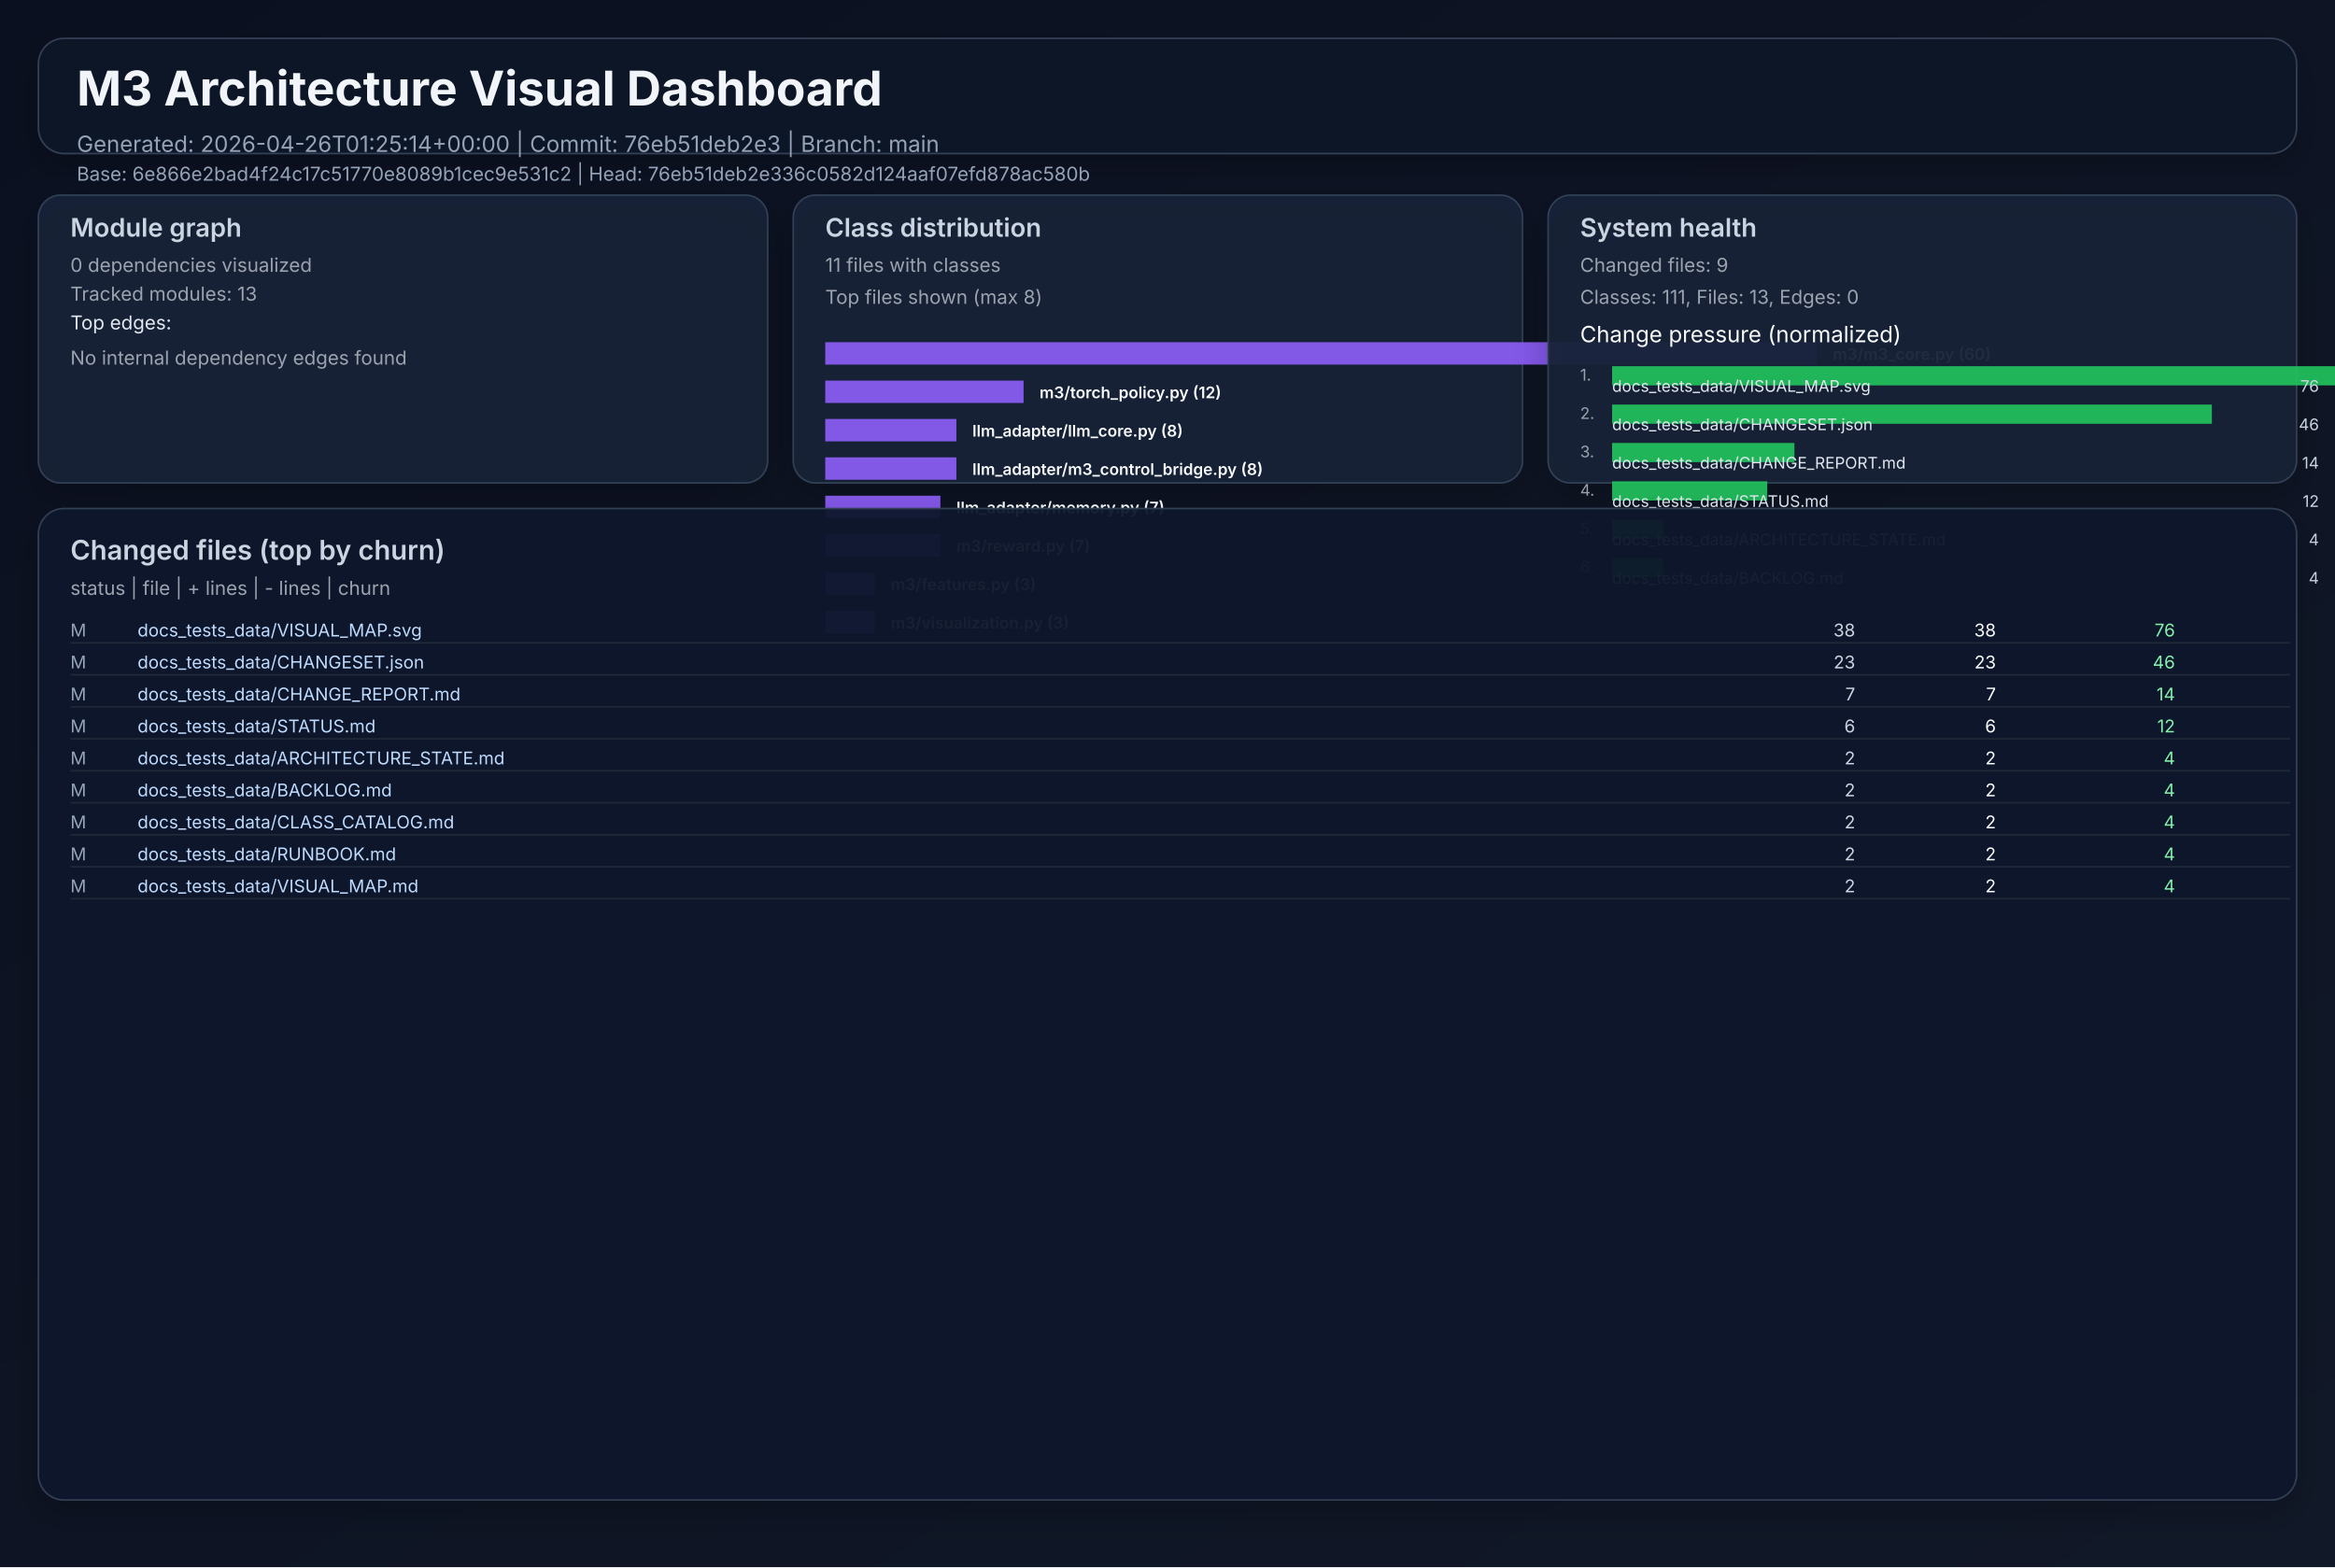
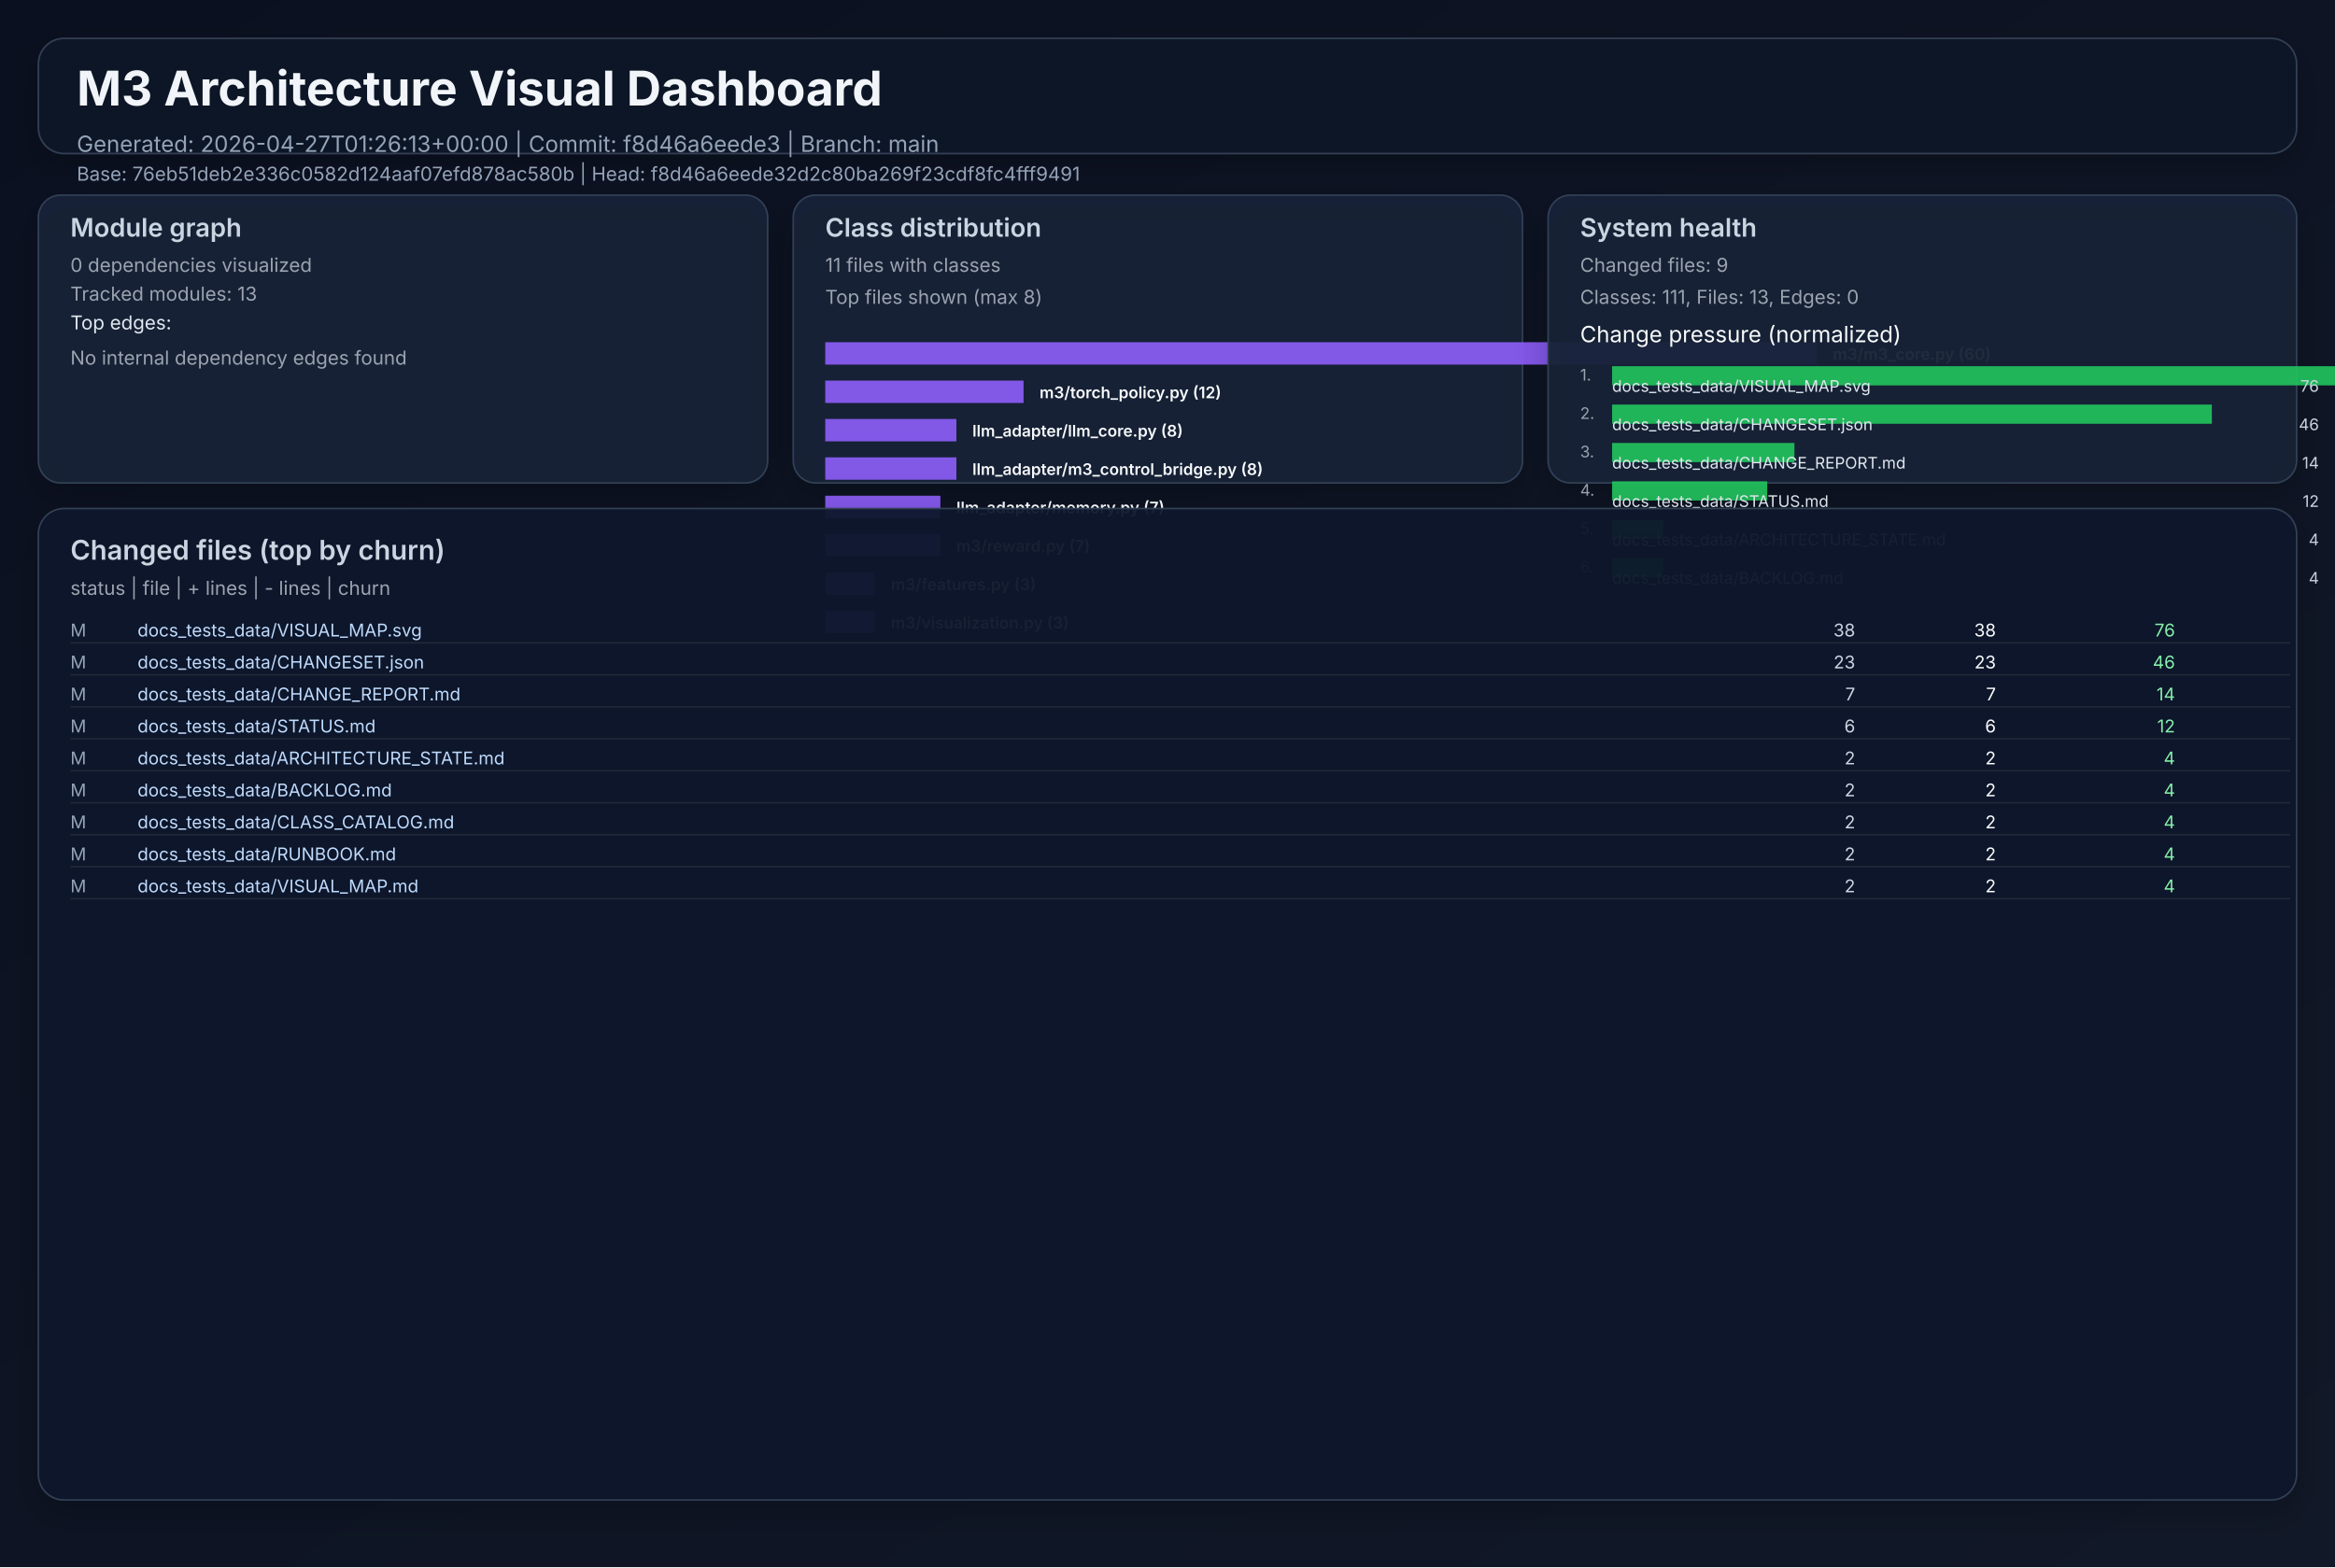
<svg xmlns="http://www.w3.org/2000/svg" width="1460" height="980" viewBox="0 0 1460 980" role="img">
  <defs>
    <linearGradient id="bg" x1="0" y1="0" x2="1" y2="1">
      <stop offset="0%" stop-color="#0b1020" />
      <stop offset="100%" stop-color="#111827" />
    </linearGradient>
    <filter id="cardShadow" x="-20%" y="-20%" width="140%" height="140%">
      <feDropShadow dx="0" dy="8" stdDeviation="10" flood-opacity="0.22" />
    </filter>
  </defs>
  <rect width="1460" height="980" fill="url(#bg)" />
  <g font-family="Inter, Arial, sans-serif">
    <rect x="24" y="24" width="1412" height="72" rx="16" fill="#111827" fill-opacity="0.94" stroke="#334155" stroke-width="1" filter="url(#cardShadow)" />
    <text x="48" y="66" fill="#f1f5f9" font-size="30" font-weight="700">M3 Architecture Visual Dashboard</text>
-     <text x="48" y="95" fill="#94a3b8" font-size="14">Generated: 2026-04-26T01:25:14+00:00  |  Commit: 76eb51deb2e3  |  Branch: main</text>
-     <text x="48" y="113" fill="#94a3b8" font-size="12">Base: 6e866e2bad4f24c17c51770e8089b1cec9e531c2  |  Head: 76eb51deb2e336c0582d124aaf07efd878ac580b</text>
+     <text x="48" y="95" fill="#94a3b8" font-size="14">Generated: 2026-04-27T01:26:13+00:00  |  Commit: f8d46a6eede3  |  Branch: main</text>
+     <text x="48" y="113" fill="#94a3b8" font-size="12">Base: 76eb51deb2e336c0582d124aaf07efd878ac580b  |  Head: f8d46a6eede32d2c80ba269f23cdf8fc4fff9491</text>
    <rect x="24" y="122" width="456" height="180" rx="14" fill="#17223a" fill-opacity="0.94" stroke="#334155" filter="url(#cardShadow)" />
    <text x="44" y="148" fill="#cbd5e1" font-size="16" font-weight="600">Module graph</text>
    <text x="44" y="170" fill="#9ca3af" font-size="12">0 dependencies visualized</text>
    <text x="44" y="188" fill="#9ca3af" font-size="12">Tracked modules: 13</text>
    <text x="44" y="206" fill="#e2e8f0" font-size="12">Top edges:</text>
    <text x="44" y="228" fill="#9ca3af" font-size="12">No internal dependency edges found</text>
    <rect x="496" y="122" width="456" height="180" rx="14" fill="#17223a" fill-opacity="0.94" stroke="#334155" filter="url(#cardShadow)" />
    <text x="516" y="148" fill="#cbd5e1" font-size="16" font-weight="600">Class distribution</text>
    <text x="516" y="170" fill="#9ca3af" font-size="12">11 files with classes</text>
    <text x="516" y="190" fill="#9ca3af" font-size="12">Top files shown (max 8)</text>
    <rect x="516" y="214" width="620" height="14" fill="#8b5cf6" opacity="0.92" />
    <text x="1146" y="225" fill="#f8fafc" font-size="10" font-weight="600">m3/m3_core.py (60)</text>
    <rect x="516" y="238" width="124" height="14" fill="#8b5cf6" opacity="0.92" />
    <text x="650" y="249" fill="#f8fafc" font-size="10" font-weight="600">m3/torch_policy.py (12)</text>
    <rect x="516" y="262" width="82" height="14" fill="#8b5cf6" opacity="0.92" />
    <text x="608" y="273" fill="#f8fafc" font-size="10" font-weight="600">llm_adapter/llm_core.py (8)</text>
    <rect x="516" y="286" width="82" height="14" fill="#8b5cf6" opacity="0.92" />
    <text x="608" y="297" fill="#f8fafc" font-size="10" font-weight="600">llm_adapter/m3_control_bridge.py (8)</text>
    <rect x="516" y="310" width="72" height="14" fill="#8b5cf6" opacity="0.92" />
    <text x="598" y="321" fill="#f8fafc" font-size="10" font-weight="600">llm_adapter/memory.py (7)</text>
    <rect x="516" y="334" width="72" height="14" fill="#8b5cf6" opacity="0.92" />
    <text x="598" y="345" fill="#f8fafc" font-size="10" font-weight="600">m3/reward.py (7)</text>
    <rect x="516" y="358" width="31" height="14" fill="#8b5cf6" opacity="0.92" />
    <text x="557" y="369" fill="#f8fafc" font-size="10" font-weight="600">m3/features.py (3)</text>
    <rect x="516" y="382" width="31" height="14" fill="#8b5cf6" opacity="0.92" />
    <text x="557" y="393" fill="#f8fafc" font-size="10" font-weight="600">m3/visualization.py (3)</text>
    <rect x="968" y="122" width="468" height="180" rx="14" fill="#17223a" fill-opacity="0.94" stroke="#334155" filter="url(#cardShadow)" />
    <text x="988" y="148" fill="#cbd5e1" font-size="16" font-weight="600">System health</text>
    <text x="988" y="170" fill="#9ca3af" font-size="12">Changed files: 9</text>
    <text x="988" y="190" fill="#9ca3af" font-size="12">Classes: 111, Files: 13, Edges: 0</text>
    <text x="988" y="214" fill="#f8fafc" font-size="14">Change pressure (normalized)</text>
    <text x="988" y="238" fill="#9ca3af" font-size="10">1.</text>
    <rect x="1008" y="229" width="620" height="12" fill="#22c55e" opacity="0.9" />
    <text x="1008" y="245" fill="#e2e8f0" font-size="10">docs_tests_data/VISUAL_MAP.svg</text>
    <text x="1450" y="245" fill="#cbd5e1" font-size="10" text-anchor="end">76</text>
    <text x="988" y="262" fill="#9ca3af" font-size="10">2.</text>
    <rect x="1008" y="253" width="375" height="12" fill="#22c55e" opacity="0.9" />
    <text x="1008" y="269" fill="#e2e8f0" font-size="10">docs_tests_data/CHANGESET.json</text>
    <text x="1450" y="269" fill="#cbd5e1" font-size="10" text-anchor="end">46</text>
    <text x="988" y="286" fill="#9ca3af" font-size="10">3.</text>
    <rect x="1008" y="277" width="114" height="12" fill="#22c55e" opacity="0.9" />
    <text x="1008" y="293" fill="#e2e8f0" font-size="10">docs_tests_data/CHANGE_REPORT.md</text>
    <text x="1450" y="293" fill="#cbd5e1" font-size="10" text-anchor="end">14</text>
    <text x="988" y="310" fill="#9ca3af" font-size="10">4.</text>
    <rect x="1008" y="301" width="97" height="12" fill="#22c55e" opacity="0.9" />
    <text x="1008" y="317" fill="#e2e8f0" font-size="10">docs_tests_data/STATUS.md</text>
    <text x="1450" y="317" fill="#cbd5e1" font-size="10" text-anchor="end">12</text>
    <text x="988" y="334" fill="#9ca3af" font-size="10">5.</text>
    <rect x="1008" y="325" width="32" height="12" fill="#22c55e" opacity="0.9" />
    <text x="1008" y="341" fill="#e2e8f0" font-size="10">docs_tests_data/ARCHITECTURE_STATE.md</text>
    <text x="1450" y="341" fill="#cbd5e1" font-size="10" text-anchor="end">4</text>
    <text x="988" y="358" fill="#9ca3af" font-size="10">6.</text>
    <rect x="1008" y="349" width="32" height="12" fill="#22c55e" opacity="0.9" />
    <text x="1008" y="365" fill="#e2e8f0" font-size="10">docs_tests_data/BACKLOG.md</text>
    <text x="1450" y="365" fill="#cbd5e1" font-size="10" text-anchor="end">4</text>
    <rect x="24" y="318" width="1412" height="620" rx="16" fill="#0f172a" fill-opacity="0.94" stroke="#334155" filter="url(#cardShadow)" />
    <text x="44" y="350" fill="#cbd5e1" font-size="17" font-weight="600">Changed files (top by churn)</text>
    <text x="44" y="372" fill="#9ca3af" font-size="12">status  |  file  | + lines  | - lines  | churn</text>
    <text x="44" y="398" fill="#94a3b8" font-size="11"> M</text>
    <text x="86" y="398" fill="#bfdbfe" font-size="11" text-anchor="start">docs_tests_data/VISUAL_MAP.svg</text>
    <text x="1160" y="398" fill="#cbd5e1" font-size="11" text-anchor="end">   38</text>
    <text x="1248" y="398" fill="#f9fafb" font-size="11" text-anchor="end">   38</text>
    <text x="1360" y="398" fill="#86efac" font-size="11" text-anchor="end">    76</text>
    <line x1="44" y1="402" x2="1432" y2="402" stroke="#1f2937" stroke-width="1" />
    <text x="44" y="418" fill="#94a3b8" font-size="11"> M</text>
    <text x="86" y="418" fill="#bfdbfe" font-size="11" text-anchor="start">docs_tests_data/CHANGESET.json</text>
    <text x="1160" y="418" fill="#cbd5e1" font-size="11" text-anchor="end">   23</text>
    <text x="1248" y="418" fill="#f9fafb" font-size="11" text-anchor="end">   23</text>
    <text x="1360" y="418" fill="#86efac" font-size="11" text-anchor="end">    46</text>
    <line x1="44" y1="422" x2="1432" y2="422" stroke="#1f2937" stroke-width="1" />
    <text x="44" y="438" fill="#94a3b8" font-size="11"> M</text>
    <text x="86" y="438" fill="#bfdbfe" font-size="11" text-anchor="start">docs_tests_data/CHANGE_REPORT.md</text>
    <text x="1160" y="438" fill="#cbd5e1" font-size="11" text-anchor="end">    7</text>
    <text x="1248" y="438" fill="#f9fafb" font-size="11" text-anchor="end">    7</text>
    <text x="1360" y="438" fill="#86efac" font-size="11" text-anchor="end">    14</text>
    <line x1="44" y1="442" x2="1432" y2="442" stroke="#1f2937" stroke-width="1" />
    <text x="44" y="458" fill="#94a3b8" font-size="11"> M</text>
    <text x="86" y="458" fill="#bfdbfe" font-size="11" text-anchor="start">docs_tests_data/STATUS.md</text>
    <text x="1160" y="458" fill="#cbd5e1" font-size="11" text-anchor="end">    6</text>
    <text x="1248" y="458" fill="#f9fafb" font-size="11" text-anchor="end">    6</text>
    <text x="1360" y="458" fill="#86efac" font-size="11" text-anchor="end">    12</text>
    <line x1="44" y1="462" x2="1432" y2="462" stroke="#1f2937" stroke-width="1" />
    <text x="44" y="478" fill="#94a3b8" font-size="11"> M</text>
    <text x="86" y="478" fill="#bfdbfe" font-size="11" text-anchor="start">docs_tests_data/ARCHITECTURE_STATE.md</text>
    <text x="1160" y="478" fill="#cbd5e1" font-size="11" text-anchor="end">    2</text>
    <text x="1248" y="478" fill="#f9fafb" font-size="11" text-anchor="end">    2</text>
    <text x="1360" y="478" fill="#86efac" font-size="11" text-anchor="end">     4</text>
    <line x1="44" y1="482" x2="1432" y2="482" stroke="#1f2937" stroke-width="1" />
    <text x="44" y="498" fill="#94a3b8" font-size="11"> M</text>
    <text x="86" y="498" fill="#bfdbfe" font-size="11" text-anchor="start">docs_tests_data/BACKLOG.md</text>
    <text x="1160" y="498" fill="#cbd5e1" font-size="11" text-anchor="end">    2</text>
    <text x="1248" y="498" fill="#f9fafb" font-size="11" text-anchor="end">    2</text>
    <text x="1360" y="498" fill="#86efac" font-size="11" text-anchor="end">     4</text>
    <line x1="44" y1="502" x2="1432" y2="502" stroke="#1f2937" stroke-width="1" />
    <text x="44" y="518" fill="#94a3b8" font-size="11"> M</text>
    <text x="86" y="518" fill="#bfdbfe" font-size="11" text-anchor="start">docs_tests_data/CLASS_CATALOG.md</text>
    <text x="1160" y="518" fill="#cbd5e1" font-size="11" text-anchor="end">    2</text>
    <text x="1248" y="518" fill="#f9fafb" font-size="11" text-anchor="end">    2</text>
    <text x="1360" y="518" fill="#86efac" font-size="11" text-anchor="end">     4</text>
    <line x1="44" y1="522" x2="1432" y2="522" stroke="#1f2937" stroke-width="1" />
    <text x="44" y="538" fill="#94a3b8" font-size="11"> M</text>
    <text x="86" y="538" fill="#bfdbfe" font-size="11" text-anchor="start">docs_tests_data/RUNBOOK.md</text>
    <text x="1160" y="538" fill="#cbd5e1" font-size="11" text-anchor="end">    2</text>
    <text x="1248" y="538" fill="#f9fafb" font-size="11" text-anchor="end">    2</text>
    <text x="1360" y="538" fill="#86efac" font-size="11" text-anchor="end">     4</text>
    <line x1="44" y1="542" x2="1432" y2="542" stroke="#1f2937" stroke-width="1" />
    <text x="44" y="558" fill="#94a3b8" font-size="11"> M</text>
    <text x="86" y="558" fill="#bfdbfe" font-size="11" text-anchor="start">docs_tests_data/VISUAL_MAP.md</text>
    <text x="1160" y="558" fill="#cbd5e1" font-size="11" text-anchor="end">    2</text>
    <text x="1248" y="558" fill="#f9fafb" font-size="11" text-anchor="end">    2</text>
    <text x="1360" y="558" fill="#86efac" font-size="11" text-anchor="end">     4</text>
    <line x1="44" y1="562" x2="1432" y2="562" stroke="#1f2937" stroke-width="1" />
  </g>
</svg>
